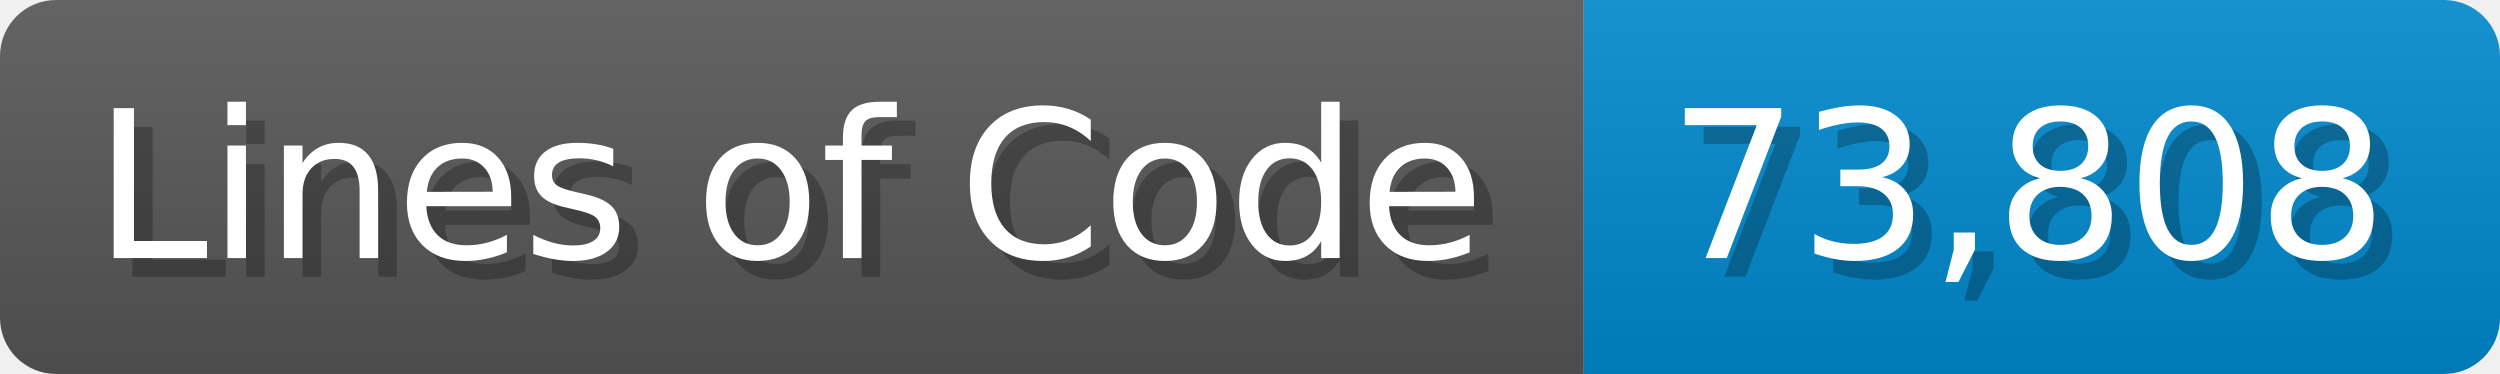
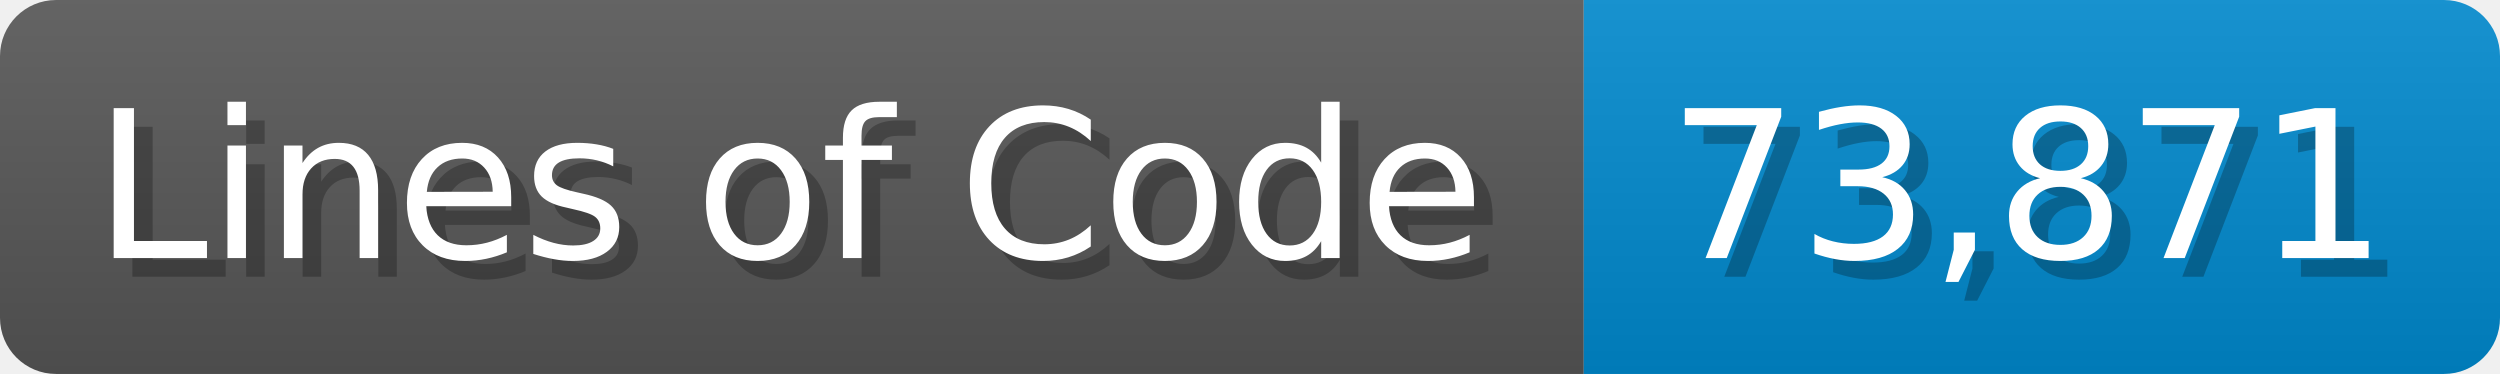
<svg xmlns="http://www.w3.org/2000/svg" width="133.7" height="20" viewBox="0 0 1337 200">
  <linearGradient id="a" x2="0" y2="100%">
    <stop offset="0" stop-opacity=".1" stop-color="#EEE" />
    <stop offset="1" stop-opacity=".1" />
  </linearGradient>
  <mask id="m">
    <rect width="1337" height="200" rx="30" fill="#FFF" />
  </mask>
  <g mask="url(#m)">
    <rect width="847" height="200" fill="#555" />
    <rect width="490" height="200" fill="#08C" x="847" />
    <rect width="1337" height="200" fill="url(#a)" />
  </g>
  <g fill="#fff" text-anchor="start" font-family="Verdana,DejaVu Sans,sans-serif" font-size="110">
    <text x="60" y="148" textLength="747" fill="#000" opacity="0.25">Lines of Code</text>
    <text x="50" y="138" textLength="747">Lines of Code</text>
-     <text x="902" y="148" textLength="390" fill="#000" opacity="0.25">73,808</text>
-     <text x="892" y="138" textLength="390">73,808</text>
+     <text x="902" y="148" textLength="390" fill="#000" opacity="0.25">73,871</text>
+     <text x="892" y="138" textLength="390">73,871</text>
  </g>
</svg>
